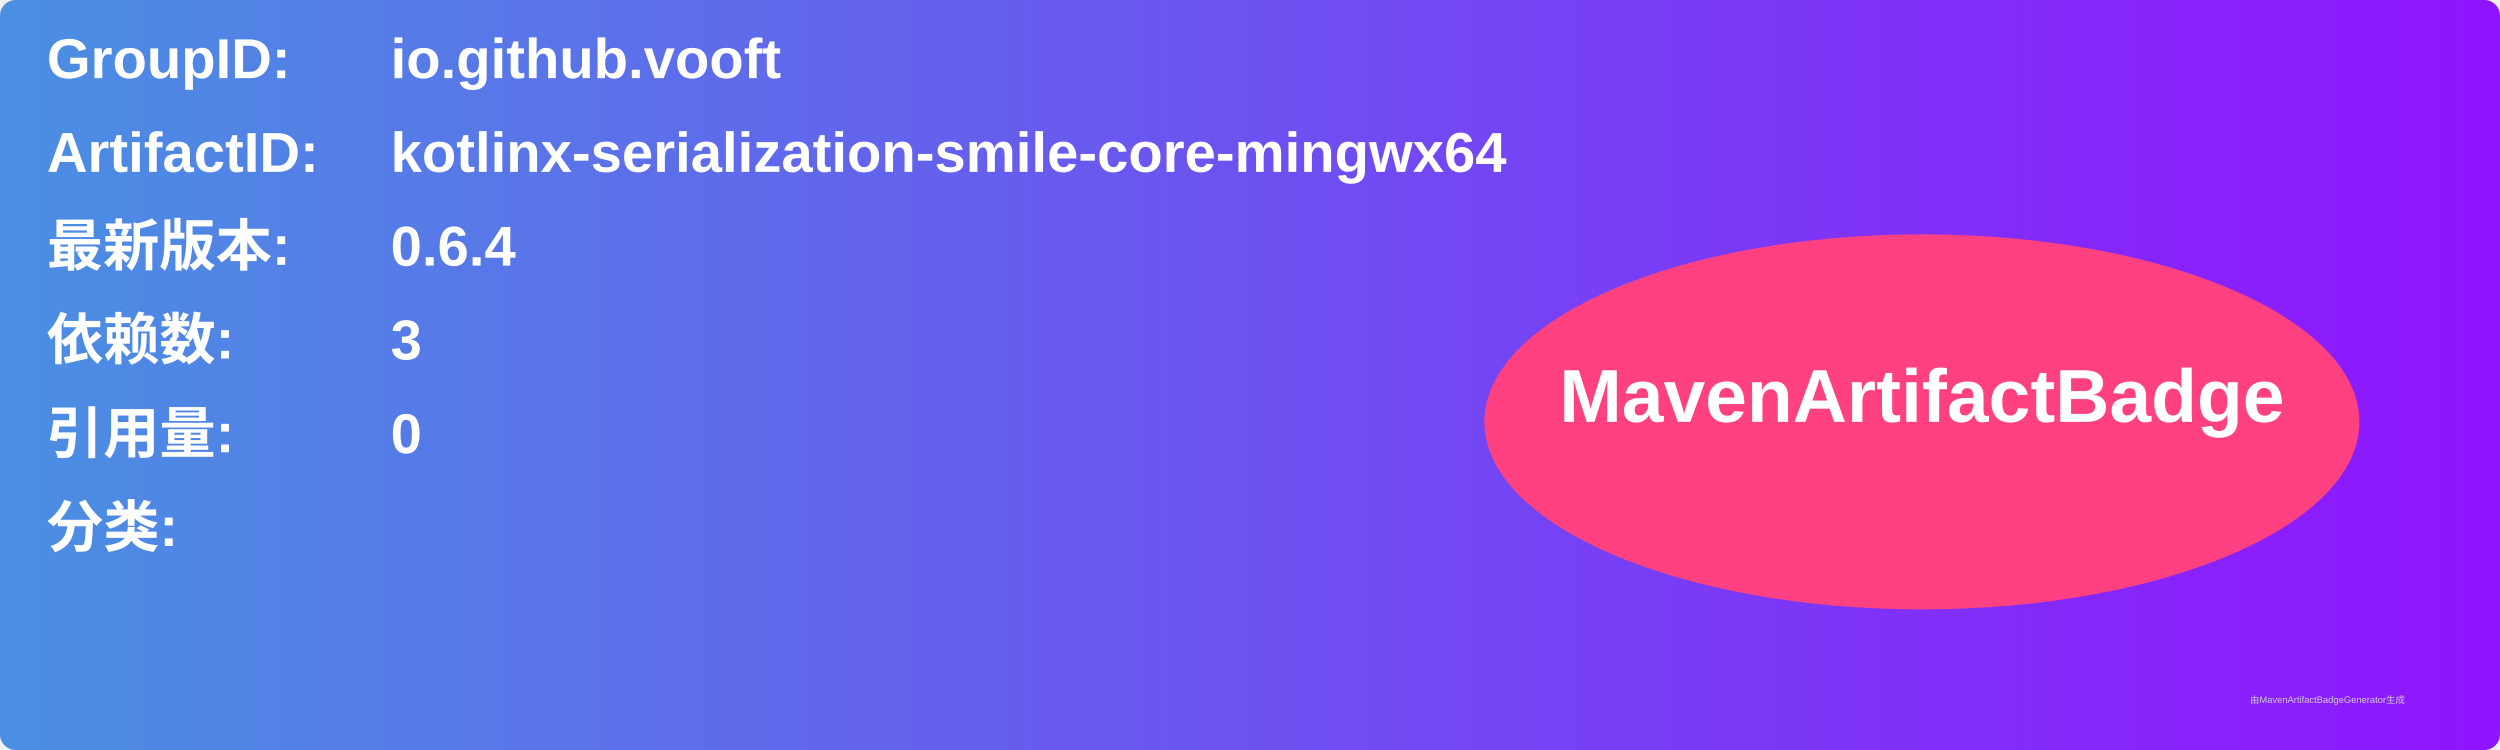
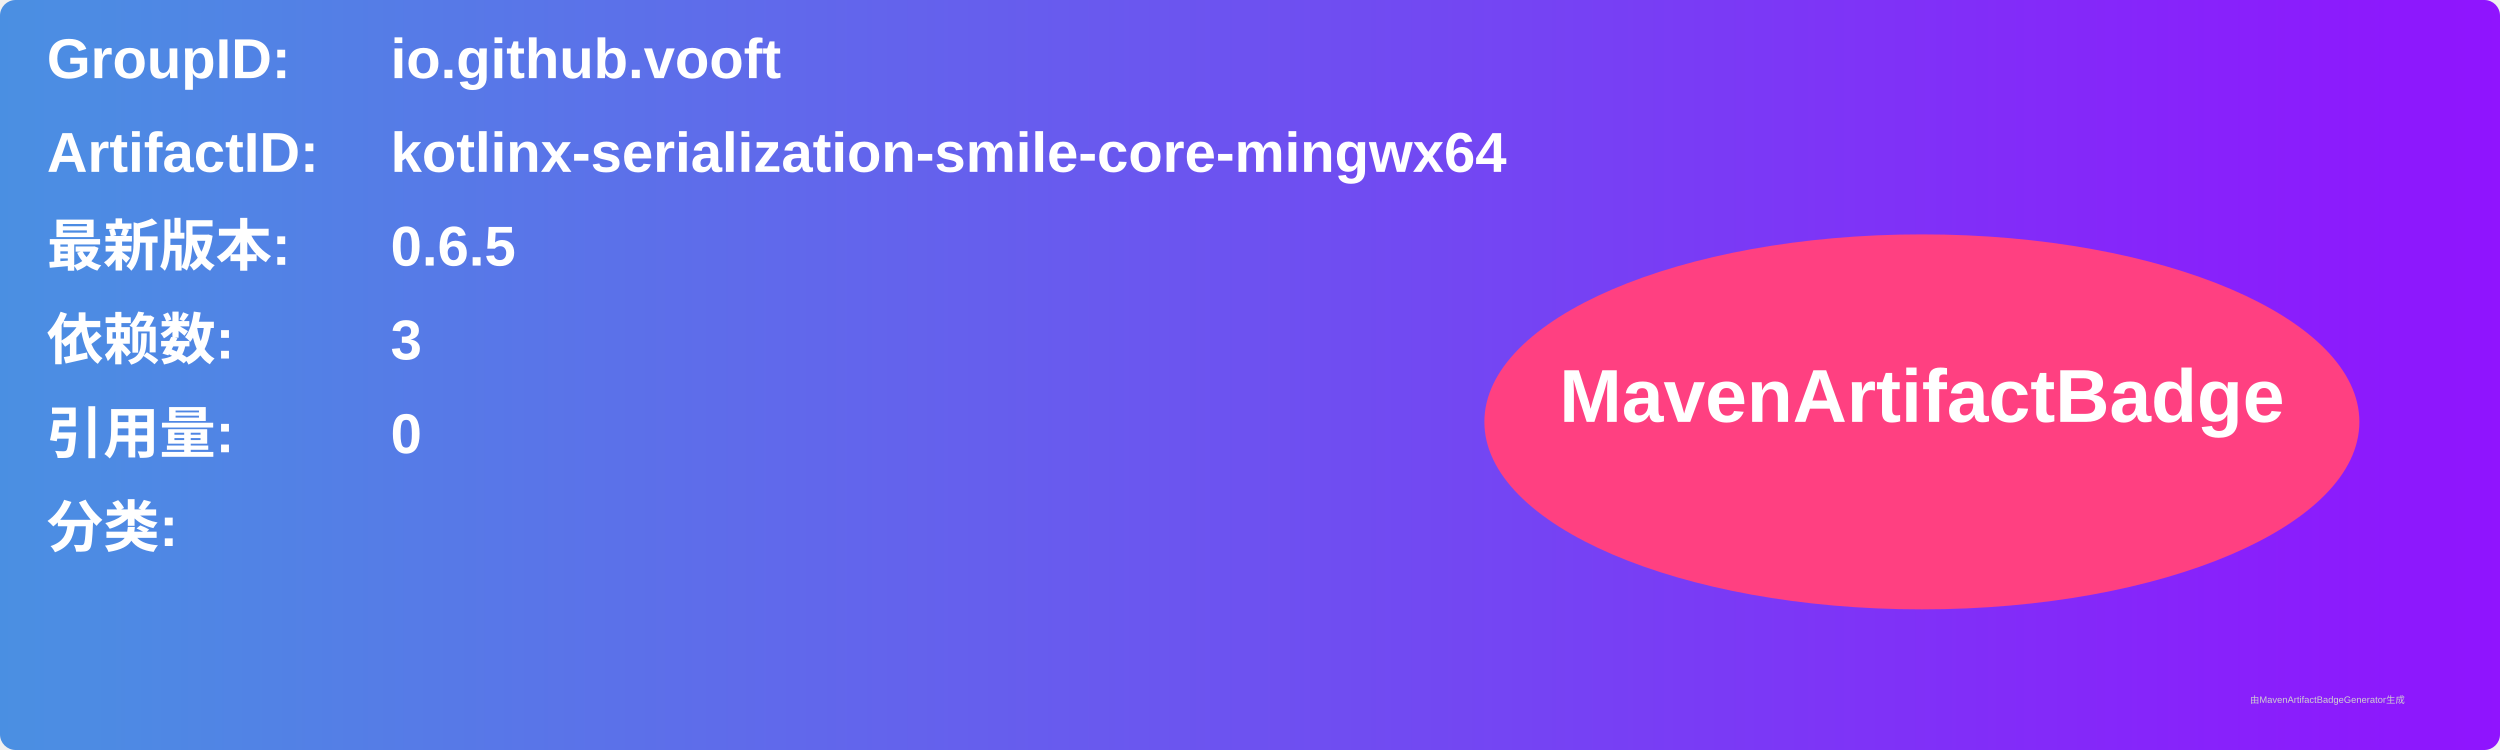
<svg xmlns="http://www.w3.org/2000/svg" width="800" height="240" viewBox="0 0 800 240">
  <linearGradient id="grad" x1="0%" y1="0%" x2="100%" y2="0%">
    <stop offset="0%" stop-color="#4a90e2" />
    <stop offset="100%" stop-color="#9013fe" />
  </linearGradient>
  <rect width="100%" height="100%" rx="5" ry="5" fill="url(#grad)" />
  <g transform="translate(15, 15)">
    <text x="0" y="10" font-family="Arial" font-size="18" fill="white" font-weight="bold" width="260">GroupID:</text>
    <text x="110" y="10" font-family="Arial" font-size="18" fill="white" font-weight="bold" width="460">io.github.vooft</text>
    <text x="0" y="40" font-family="Arial" font-size="18" fill="white" font-weight="bold" width="260">ArtifactID:</text>
    <text x="110" y="40" font-family="Arial" font-size="18" fill="white" font-weight="bold" width="460">kotlinx-serialization-smile-core-mingwx64</text>
    <text x="0" y="70" font-family="Arial" font-size="18" fill="white" font-weight="bold">最新版本:</text>
    <text x="110" y="70" font-family="Arial" font-size="18" fill="white" font-weight="bold">
-       <tspan font-weight="bold">0.6.4</tspan>
+       <tspan font-weight="bold">0.6.5</tspan>
    </text>
    <text x="0" y="100" font-family="Arial" font-size="18" fill="white" font-weight="bold">依赖数: </text>
    <text x="110" y="100" font-family="Arial" font-size="18" fill="white">
      <tspan font-weight="bold">3</tspan>
    </text>
    <text x="0" y="130" font-family="Arial" font-size="18" fill="white" font-weight="bold">引用量: </text>
    <text x="110" y="130" font-family="Arial" font-size="18" fill="white">
      <tspan font-weight="bold">0</tspan>
    </text>
    <text x="0" y="160" font-family="Arial" font-size="18" fill="white" font-weight="bold">分类:</text>
    <text x="10" y="190" font-family="Arial" font-size="10" fill="white">
      <tspan font-weight="bold" />
    </text>
    <ellipse cx="600" cy="120" rx="140" ry="60" fill="#ff4081" />
    <text x="600" y="120" text-anchor="middle" font-family="Arial" font-size="24" fill="white" font-weight="bold">MavenArtifactBadge</text>
  </g>
  <text x="720" y="225" font-family="Arial" font-size="3" fill="#d0d0d0">由MavenArtifactBadgeGenerator生成</text>
</svg>
